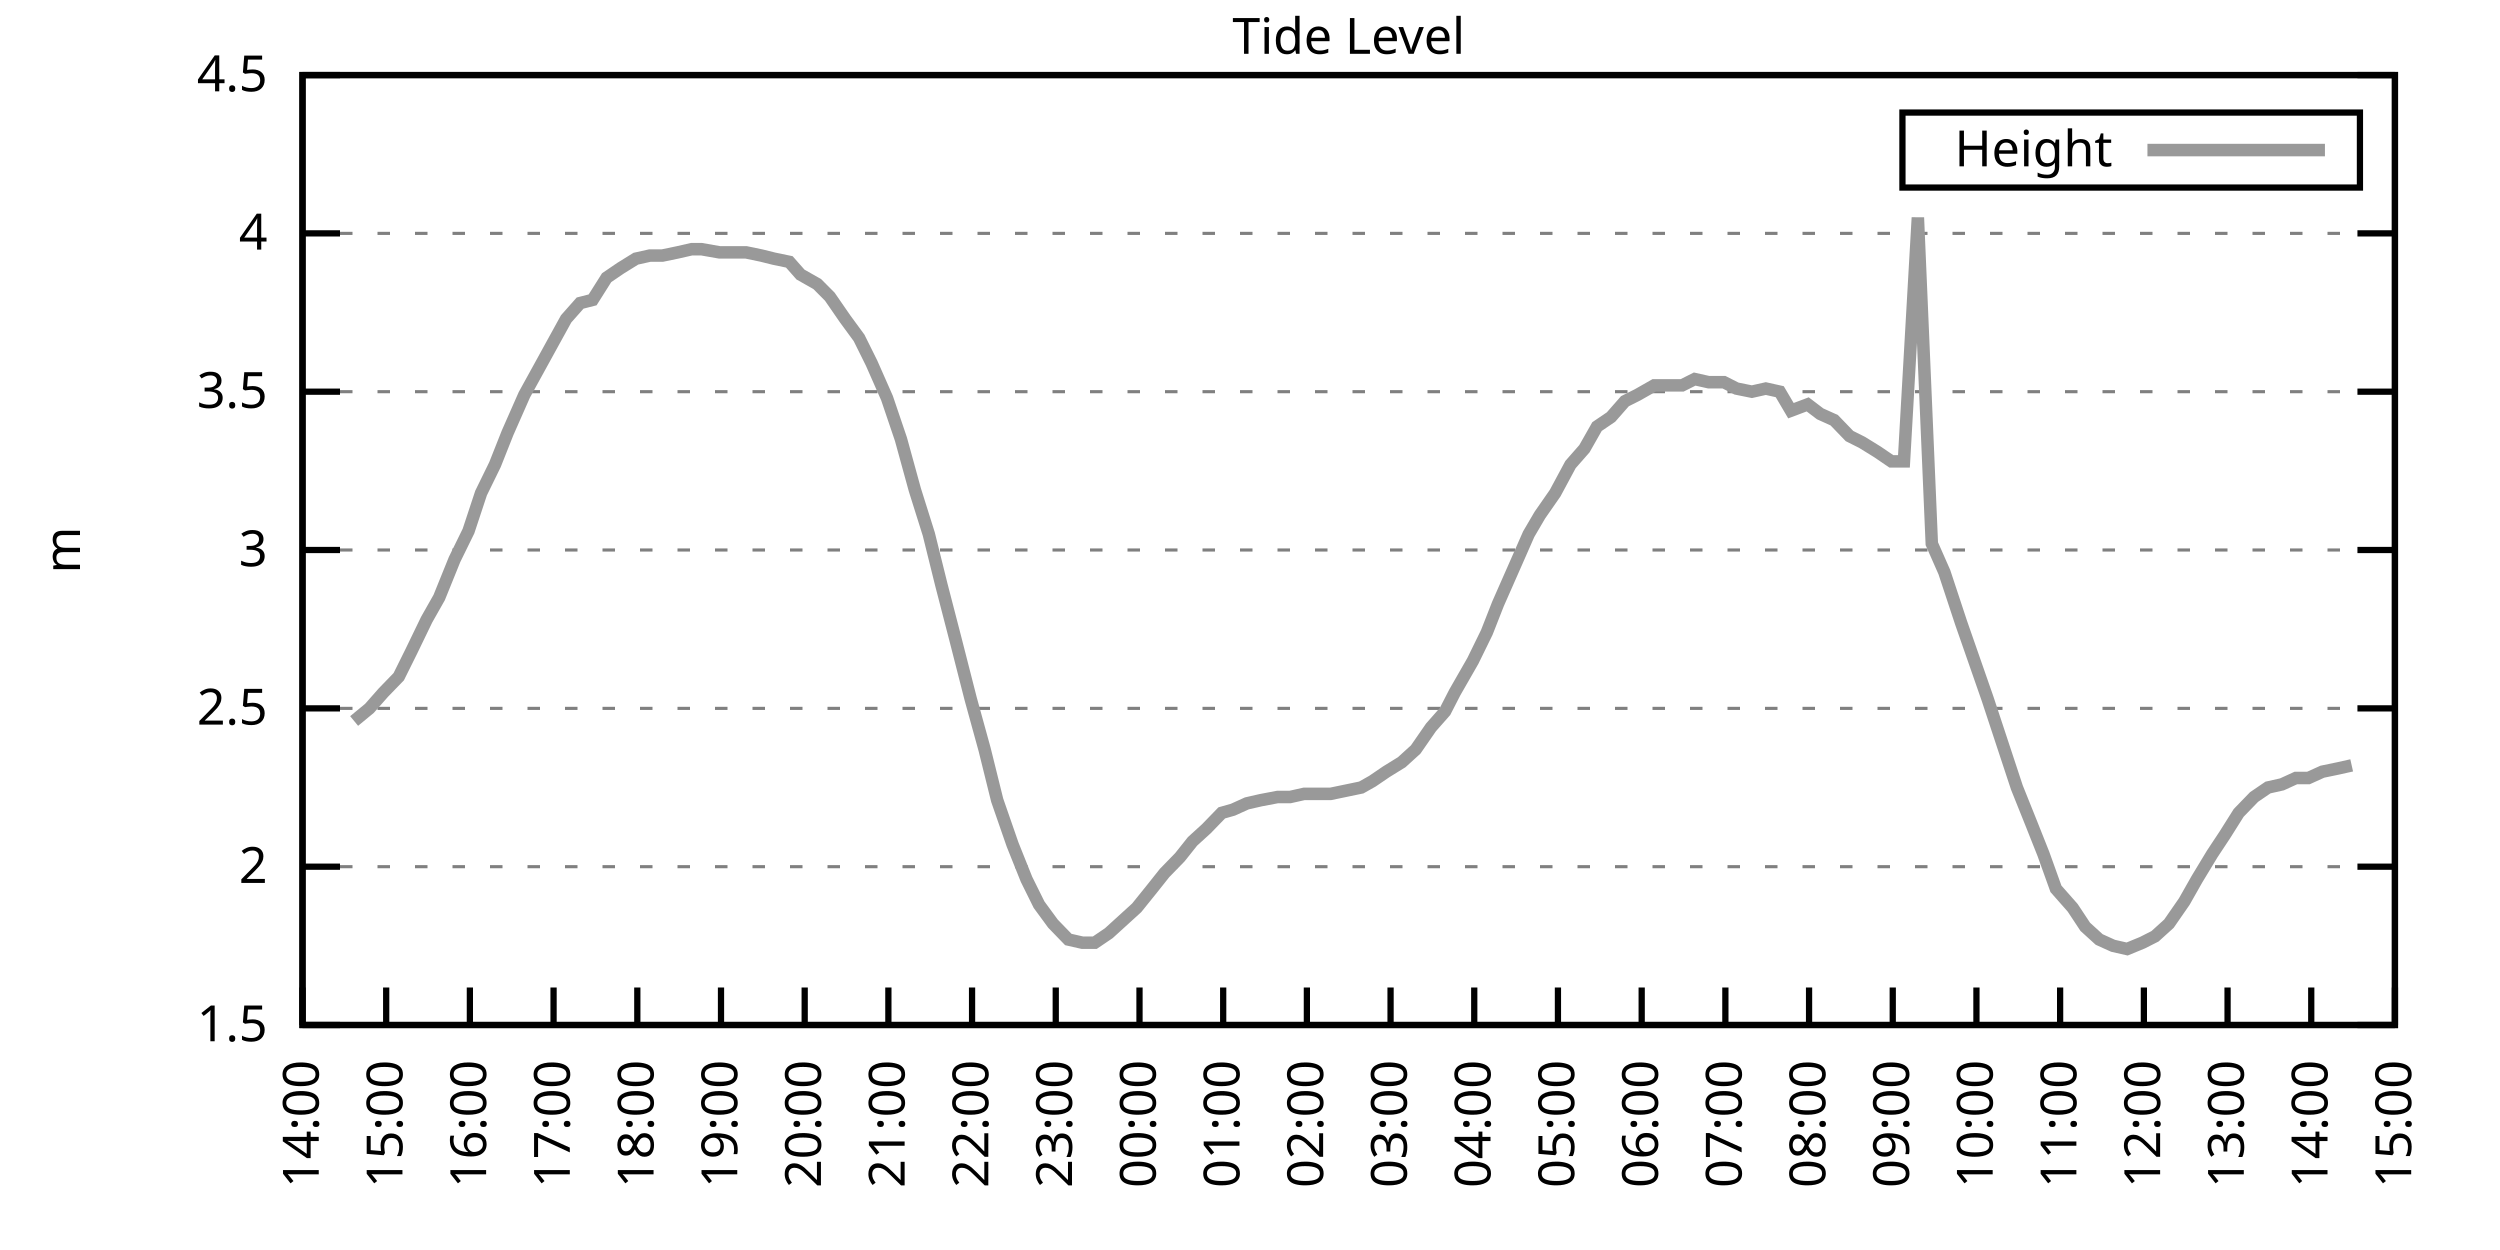
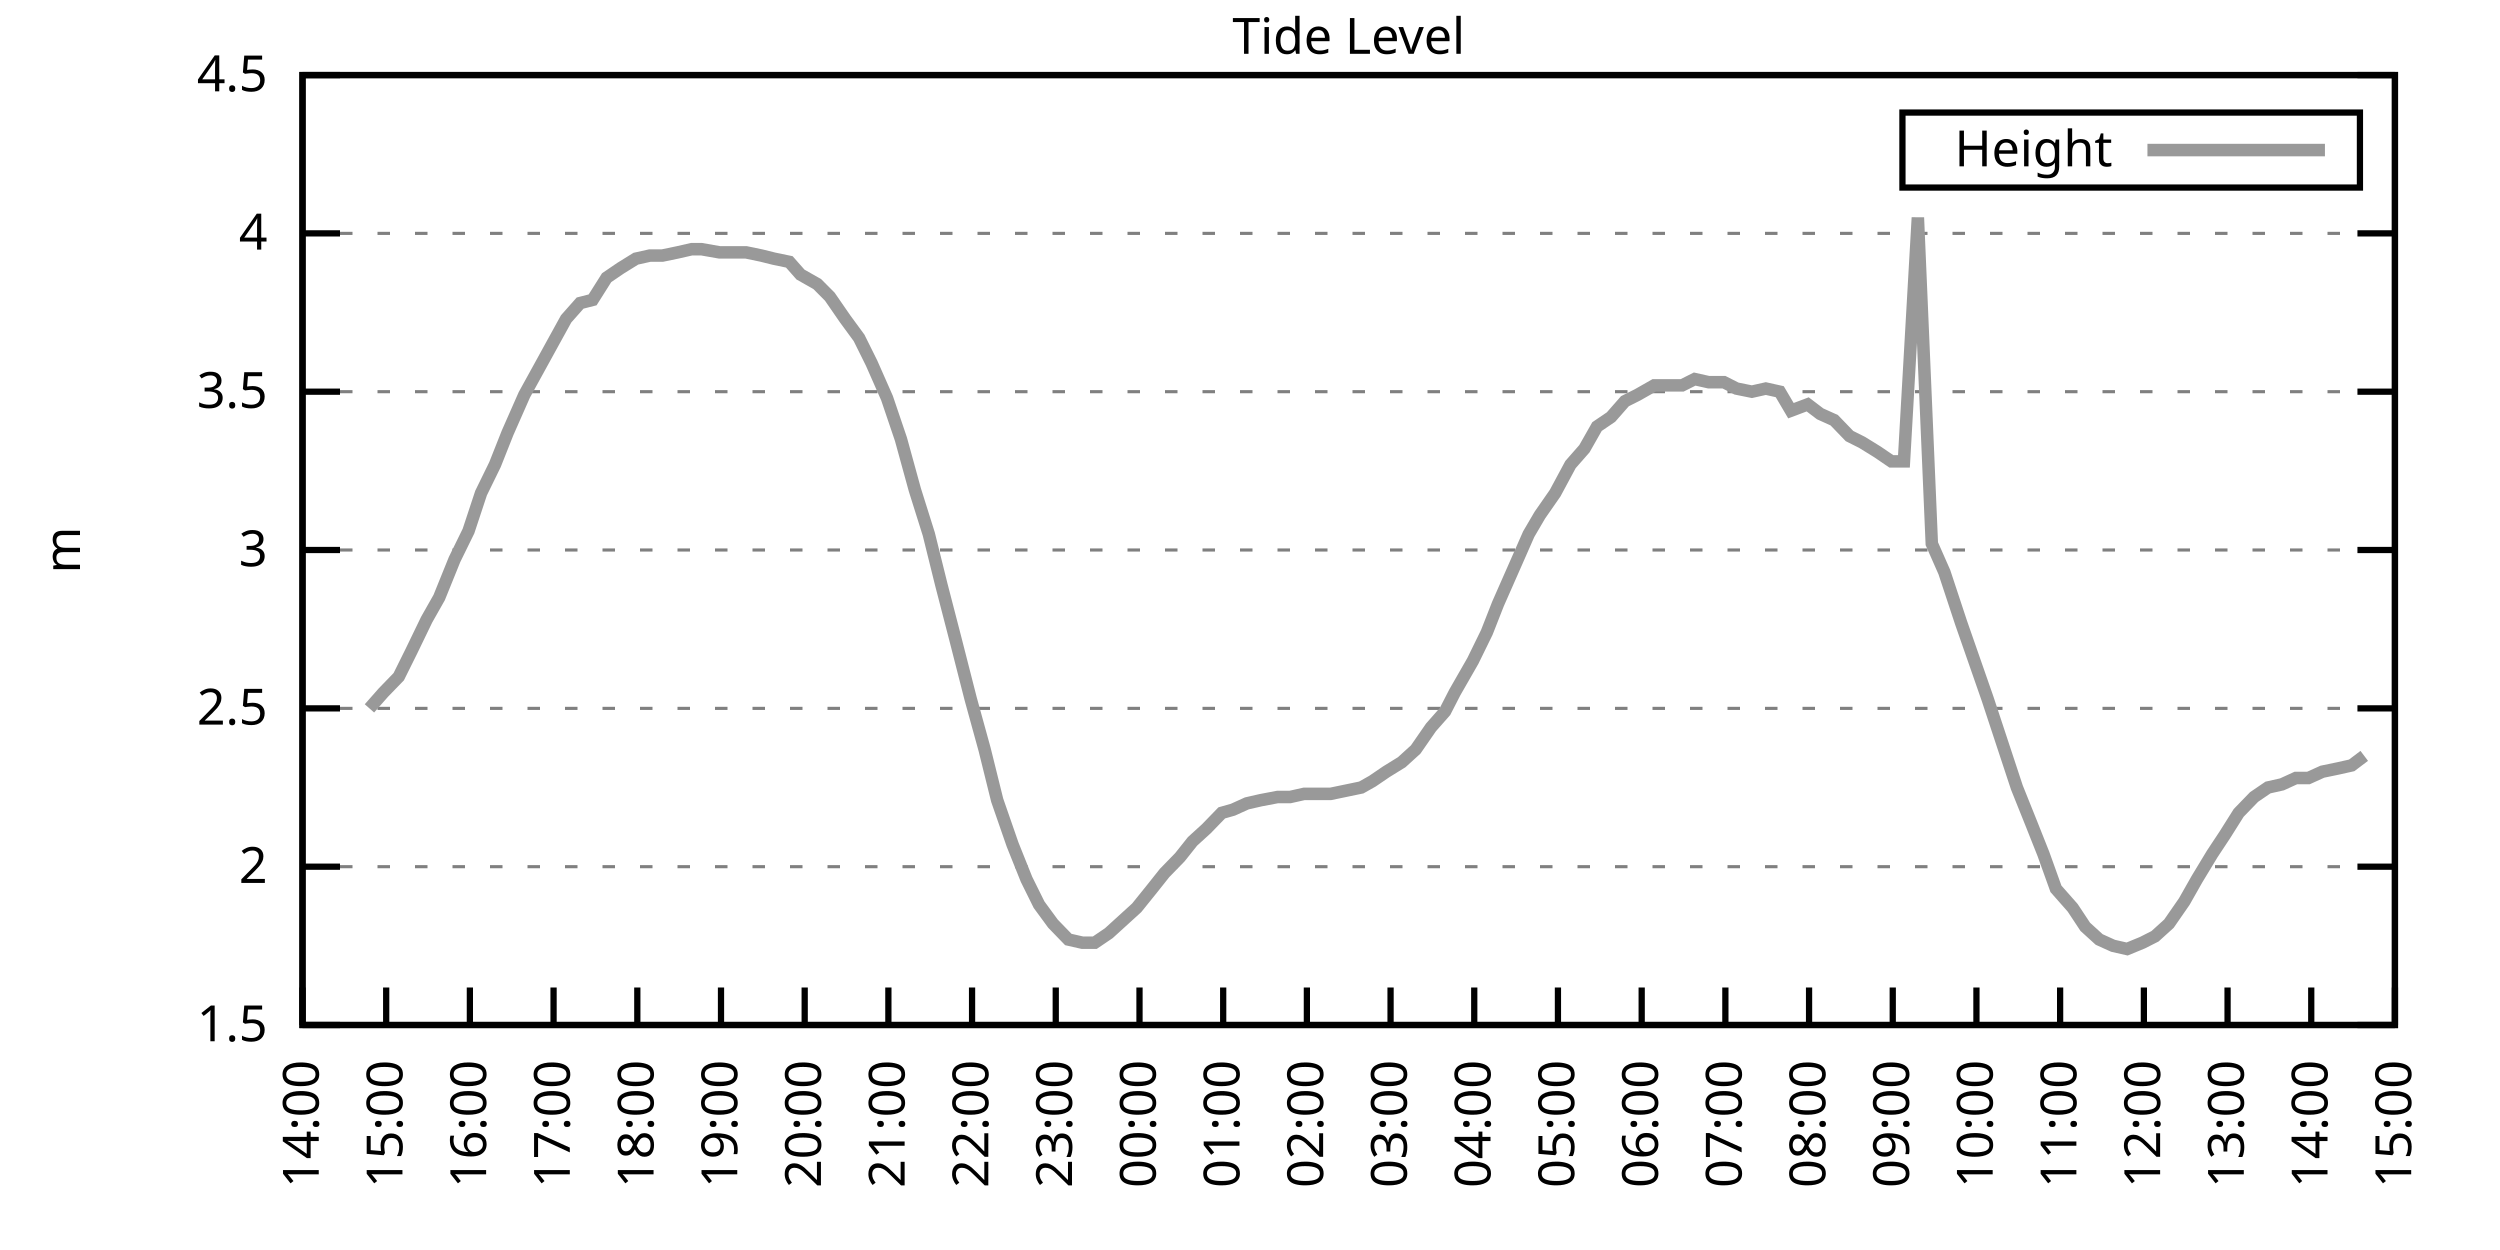
<svg xmlns="http://www.w3.org/2000/svg" xmlns:xlink="http://www.w3.org/1999/xlink" width="400" height="200" viewBox="0 0 400 200">
  <g id="gnuplot_canvas">
    <rect x="0" y="0" width="400" height="200" fill="none" />
    <defs>
      <circle id="gpDot" r="0.5" stroke-width="0.5" stroke="currentColor" />
      <path id="gpPt0" stroke-width="0.333" stroke="currentColor" d="M-1,0 h2 M0,-1 v2" />
      <path id="gpPt1" stroke-width="0.333" stroke="currentColor" d="M-1,-1 L1,1 M1,-1 L-1,1" />
      <path id="gpPt2" stroke-width="0.333" stroke="currentColor" d="M-1,0 L1,0 M0,-1 L0,1 M-1,-1 L1,1 M-1,1 L1,-1" />
      <rect id="gpPt3" stroke-width="0.333" stroke="currentColor" x="-1" y="-1" width="2" height="2" />
      <rect id="gpPt4" stroke-width="0.333" stroke="currentColor" fill="currentColor" x="-1" y="-1" width="2" height="2" />
      <circle id="gpPt5" stroke-width="0.333" stroke="currentColor" cx="0" cy="0" r="1" />
      <use xlink:href="#gpPt5" id="gpPt6" fill="currentColor" stroke="none" />
      <path id="gpPt7" stroke-width="0.333" stroke="currentColor" d="M0,-1.33 L-1.33,0.67 L1.33,0.67 z" />
      <use xlink:href="#gpPt7" id="gpPt8" fill="currentColor" stroke="none" />
      <use xlink:href="#gpPt7" id="gpPt9" stroke="currentColor" transform="rotate(180)" />
      <use xlink:href="#gpPt9" id="gpPt10" fill="currentColor" stroke="none" />
      <use xlink:href="#gpPt3" id="gpPt11" stroke="currentColor" transform="rotate(45)" />
      <use xlink:href="#gpPt11" id="gpPt12" fill="currentColor" stroke="none" />
      <path id="gpPt13" stroke-width="0.333" stroke="currentColor" d="M0,1.330 L1.265,0.411 L0.782,-1.067 L-0.782,-1.076 L-1.265,0.411 z" />
      <use xlink:href="#gpPt13" id="gpPt14" fill="currentColor" stroke="none" />
      <filter id="textbox" filterUnits="objectBoundingBox" x="0" y="0" height="1" width="1">
        <feFlood flood-color="white" flood-opacity="1" result="bgnd" />
        <feComposite in="SourceGraphic" in2="bgnd" operator="atop" />
      </filter>
      <filter id="greybox" filterUnits="objectBoundingBox" x="0" y="0" height="1" width="1">
        <feFlood flood-color="lightgrey" flood-opacity="1" result="grey" />
        <feComposite in="SourceGraphic" in2="grey" operator="atop" />
      </filter>
    </defs>
    <g fill="none" color="white" stroke="currentColor" stroke-width="1.00" stroke-linecap="butt" stroke-linejoin="miter">
</g>
    <g fill="none" color="black" stroke="currentColor" stroke-width="1.00" stroke-linecap="butt" stroke-linejoin="miter">
      <g stroke="none" shape-rendering="crispEdges">
        <polygon fill="rgb(255, 255, 255)" points="48.40,164.00 383.18,164.00 383.18,12.02 48.40,12.02 " />
      </g>
    </g>
    <g fill="none" color="black" stroke="currentColor" stroke-width="1.00" stroke-linecap="butt" stroke-linejoin="miter">
</g>
    <g fill="none" color="black" stroke="black" stroke-width="0.50" stroke-linecap="butt" stroke-linejoin="miter">
</g>
    <g fill="none" color="gray" stroke="currentColor" stroke-width="0.50" stroke-linecap="butt" stroke-linejoin="miter">
      <path stroke="gray" stroke-dasharray="2,4" class="gridline" d="M48.40,164.00 L383.19,164.00  " />
    </g>
    <g fill="none" color="gray" stroke="gray" stroke-width="1.00" stroke-linecap="butt" stroke-linejoin="miter">
</g>
    <g fill="none" color="black" stroke="currentColor" stroke-width="1.00" stroke-linecap="butt" stroke-linejoin="miter">
      <path stroke="black" d="M48.40,164.00 L54.40,164.00 M383.19,164.00 L377.19,164.00  " />
      <g transform="translate(42.80,166.60)" stroke="none" fill="black" font-family="Sans" font-size="8.00" text-anchor="end">
        <text>
          <tspan font-family="Sans"> 1.5</tspan>
        </text>
      </g>
    </g>
    <g fill="none" color="black" stroke="currentColor" stroke-width="1.00" stroke-linecap="butt" stroke-linejoin="miter">
</g>
    <g fill="none" color="black" stroke="black" stroke-width="0.50" stroke-linecap="butt" stroke-linejoin="miter">
</g>
    <g fill="none" color="gray" stroke="currentColor" stroke-width="0.50" stroke-linecap="butt" stroke-linejoin="miter">
      <path stroke="gray" stroke-dasharray="2,4" class="gridline" d="M48.40,138.67 L383.19,138.67  " />
    </g>
    <g fill="none" color="gray" stroke="gray" stroke-width="1.00" stroke-linecap="butt" stroke-linejoin="miter">
</g>
    <g fill="none" color="black" stroke="currentColor" stroke-width="1.00" stroke-linecap="butt" stroke-linejoin="miter">
      <path stroke="black" d="M48.40,138.67 L54.40,138.67 M383.19,138.67 L377.19,138.67  " />
      <g transform="translate(42.80,141.27)" stroke="none" fill="black" font-family="Sans" font-size="8.00" text-anchor="end">
        <text>
          <tspan font-family="Sans"> 2</tspan>
        </text>
      </g>
    </g>
    <g fill="none" color="black" stroke="currentColor" stroke-width="1.00" stroke-linecap="butt" stroke-linejoin="miter">
</g>
    <g fill="none" color="black" stroke="black" stroke-width="0.50" stroke-linecap="butt" stroke-linejoin="miter">
</g>
    <g fill="none" color="gray" stroke="currentColor" stroke-width="0.50" stroke-linecap="butt" stroke-linejoin="miter">
      <path stroke="gray" stroke-dasharray="2,4" class="gridline" d="M48.40,113.34 L383.19,113.34  " />
    </g>
    <g fill="none" color="gray" stroke="gray" stroke-width="1.00" stroke-linecap="butt" stroke-linejoin="miter">
</g>
    <g fill="none" color="black" stroke="currentColor" stroke-width="1.00" stroke-linecap="butt" stroke-linejoin="miter">
      <path stroke="black" d="M48.40,113.34 L54.40,113.34 M383.19,113.34 L377.19,113.34  " />
      <g transform="translate(42.80,115.94)" stroke="none" fill="black" font-family="Sans" font-size="8.00" text-anchor="end">
        <text>
          <tspan font-family="Sans"> 2.5</tspan>
        </text>
      </g>
    </g>
    <g fill="none" color="black" stroke="currentColor" stroke-width="1.00" stroke-linecap="butt" stroke-linejoin="miter">
</g>
    <g fill="none" color="black" stroke="black" stroke-width="0.50" stroke-linecap="butt" stroke-linejoin="miter">
</g>
    <g fill="none" color="gray" stroke="currentColor" stroke-width="0.50" stroke-linecap="butt" stroke-linejoin="miter">
      <path stroke="gray" stroke-dasharray="2,4" class="gridline" d="M48.40,88.00 L383.19,88.00  " />
    </g>
    <g fill="none" color="gray" stroke="gray" stroke-width="1.00" stroke-linecap="butt" stroke-linejoin="miter">
</g>
    <g fill="none" color="black" stroke="currentColor" stroke-width="1.00" stroke-linecap="butt" stroke-linejoin="miter">
      <path stroke="black" d="M48.40,88.00 L54.40,88.00 M383.19,88.00 L377.19,88.00  " />
      <g transform="translate(42.80,90.60)" stroke="none" fill="black" font-family="Sans" font-size="8.00" text-anchor="end">
        <text>
          <tspan font-family="Sans"> 3</tspan>
        </text>
      </g>
    </g>
    <g fill="none" color="black" stroke="currentColor" stroke-width="1.00" stroke-linecap="butt" stroke-linejoin="miter">
</g>
    <g fill="none" color="black" stroke="black" stroke-width="0.50" stroke-linecap="butt" stroke-linejoin="miter">
</g>
    <g fill="none" color="gray" stroke="currentColor" stroke-width="0.50" stroke-linecap="butt" stroke-linejoin="miter">
      <path stroke="gray" stroke-dasharray="2,4" class="gridline" d="M48.40,62.67 L383.19,62.67  " />
    </g>
    <g fill="none" color="gray" stroke="gray" stroke-width="1.00" stroke-linecap="butt" stroke-linejoin="miter">
</g>
    <g fill="none" color="black" stroke="currentColor" stroke-width="1.00" stroke-linecap="butt" stroke-linejoin="miter">
      <path stroke="black" d="M48.40,62.67 L54.40,62.67 M383.19,62.67 L377.19,62.67  " />
      <g transform="translate(42.80,65.27)" stroke="none" fill="black" font-family="Sans" font-size="8.00" text-anchor="end">
        <text>
          <tspan font-family="Sans"> 3.5</tspan>
        </text>
      </g>
    </g>
    <g fill="none" color="black" stroke="currentColor" stroke-width="1.00" stroke-linecap="butt" stroke-linejoin="miter">
</g>
    <g fill="none" color="black" stroke="black" stroke-width="0.50" stroke-linecap="butt" stroke-linejoin="miter">
</g>
    <g fill="none" color="gray" stroke="currentColor" stroke-width="0.50" stroke-linecap="butt" stroke-linejoin="miter">
      <path stroke="gray" stroke-dasharray="2,4" class="gridline" d="M48.40,37.34 L383.19,37.34  " />
    </g>
    <g fill="none" color="gray" stroke="gray" stroke-width="1.00" stroke-linecap="butt" stroke-linejoin="miter">
</g>
    <g fill="none" color="black" stroke="currentColor" stroke-width="1.00" stroke-linecap="butt" stroke-linejoin="miter">
      <path stroke="black" d="M48.40,37.34 L54.40,37.34 M383.19,37.34 L377.19,37.34  " />
      <g transform="translate(42.80,39.94)" stroke="none" fill="black" font-family="Sans" font-size="8.00" text-anchor="end">
        <text>
          <tspan font-family="Sans"> 4</tspan>
        </text>
      </g>
    </g>
    <g fill="none" color="black" stroke="currentColor" stroke-width="1.00" stroke-linecap="butt" stroke-linejoin="miter">
</g>
    <g fill="none" color="black" stroke="black" stroke-width="0.50" stroke-linecap="butt" stroke-linejoin="miter">
</g>
    <g fill="none" color="gray" stroke="currentColor" stroke-width="0.50" stroke-linecap="butt" stroke-linejoin="miter">
      <path stroke="gray" stroke-dasharray="2,4" class="gridline" d="M48.40,12.01 L383.19,12.01  " />
    </g>
    <g fill="none" color="gray" stroke="gray" stroke-width="1.00" stroke-linecap="butt" stroke-linejoin="miter">
</g>
    <g fill="none" color="black" stroke="currentColor" stroke-width="1.00" stroke-linecap="butt" stroke-linejoin="miter">
      <path stroke="black" d="M48.40,12.01 L54.40,12.01 M383.19,12.01 L377.19,12.01  " />
      <g transform="translate(42.80,14.61)" stroke="none" fill="black" font-family="Sans" font-size="8.00" text-anchor="end">
        <text>
          <tspan font-family="Sans"> 4.5</tspan>
        </text>
      </g>
    </g>
    <g fill="none" color="black" stroke="currentColor" stroke-width="1.00" stroke-linecap="butt" stroke-linejoin="miter">
      <path stroke="black" d="M48.40,164.00 L48.40,158.00  " />
      <g transform="translate(51.00,169.60) rotate(270.00)" stroke="none" fill="black" font-family="Sans" font-size="8.00" text-anchor="end">
        <text>
          <tspan font-family="Sans">14:00</tspan>
        </text>
      </g>
    </g>
    <g fill="none" color="black" stroke="currentColor" stroke-width="1.00" stroke-linecap="butt" stroke-linejoin="miter">
      <path stroke="black" d="M61.79,164.00 L61.79,158.00  " />
      <g transform="translate(64.39,169.60) rotate(270.00)" stroke="none" fill="black" font-family="Sans" font-size="8.00" text-anchor="end">
        <text>
          <tspan font-family="Sans">15:00</tspan>
        </text>
      </g>
    </g>
    <g fill="none" color="black" stroke="currentColor" stroke-width="1.00" stroke-linecap="butt" stroke-linejoin="miter">
      <path stroke="black" d="M75.18,164.00 L75.18,158.00  " />
      <g transform="translate(77.78,169.60) rotate(270.00)" stroke="none" fill="black" font-family="Sans" font-size="8.00" text-anchor="end">
        <text>
          <tspan font-family="Sans">16:00</tspan>
        </text>
      </g>
    </g>
    <g fill="none" color="black" stroke="currentColor" stroke-width="1.00" stroke-linecap="butt" stroke-linejoin="miter">
      <path stroke="black" d="M88.57,164.00 L88.57,158.00  " />
      <g transform="translate(91.17,169.60) rotate(270.00)" stroke="none" fill="black" font-family="Sans" font-size="8.00" text-anchor="end">
        <text>
          <tspan font-family="Sans">17:00</tspan>
        </text>
      </g>
    </g>
    <g fill="none" color="black" stroke="currentColor" stroke-width="1.00" stroke-linecap="butt" stroke-linejoin="miter">
      <path stroke="black" d="M101.97,164.00 L101.97,158.00  " />
      <g transform="translate(104.57,169.60) rotate(270.00)" stroke="none" fill="black" font-family="Sans" font-size="8.00" text-anchor="end">
        <text>
          <tspan font-family="Sans">18:00</tspan>
        </text>
      </g>
    </g>
    <g fill="none" color="black" stroke="currentColor" stroke-width="1.00" stroke-linecap="butt" stroke-linejoin="miter">
      <path stroke="black" d="M115.36,164.00 L115.36,158.00  " />
      <g transform="translate(117.96,169.60) rotate(270.00)" stroke="none" fill="black" font-family="Sans" font-size="8.00" text-anchor="end">
        <text>
          <tspan font-family="Sans">19:00</tspan>
        </text>
      </g>
    </g>
    <g fill="none" color="black" stroke="currentColor" stroke-width="1.00" stroke-linecap="butt" stroke-linejoin="miter">
      <path stroke="black" d="M128.75,164.00 L128.75,158.00  " />
      <g transform="translate(131.35,169.60) rotate(270.00)" stroke="none" fill="black" font-family="Sans" font-size="8.00" text-anchor="end">
        <text>
          <tspan font-family="Sans">20:00</tspan>
        </text>
      </g>
    </g>
    <g fill="none" color="black" stroke="currentColor" stroke-width="1.00" stroke-linecap="butt" stroke-linejoin="miter">
      <path stroke="black" d="M142.14,164.00 L142.14,158.00  " />
      <g transform="translate(144.74,169.60) rotate(270.00)" stroke="none" fill="black" font-family="Sans" font-size="8.00" text-anchor="end">
        <text>
          <tspan font-family="Sans">21:00</tspan>
        </text>
      </g>
    </g>
    <g fill="none" color="black" stroke="currentColor" stroke-width="1.00" stroke-linecap="butt" stroke-linejoin="miter">
      <path stroke="black" d="M155.53,164.00 L155.53,158.00  " />
      <g transform="translate(158.13,169.60) rotate(270.00)" stroke="none" fill="black" font-family="Sans" font-size="8.00" text-anchor="end">
        <text>
          <tspan font-family="Sans">22:00</tspan>
        </text>
      </g>
    </g>
    <g fill="none" color="black" stroke="currentColor" stroke-width="1.00" stroke-linecap="butt" stroke-linejoin="miter">
      <path stroke="black" d="M168.92,164.00 L168.92,158.00  " />
      <g transform="translate(171.52,169.60) rotate(270.00)" stroke="none" fill="black" font-family="Sans" font-size="8.00" text-anchor="end">
        <text>
          <tspan font-family="Sans">23:00</tspan>
        </text>
      </g>
    </g>
    <g fill="none" color="black" stroke="currentColor" stroke-width="1.00" stroke-linecap="butt" stroke-linejoin="miter">
      <path stroke="black" d="M182.32,164.00 L182.32,158.00  " />
      <g transform="translate(184.92,169.60) rotate(270.00)" stroke="none" fill="black" font-family="Sans" font-size="8.00" text-anchor="end">
        <text>
          <tspan font-family="Sans">00:00</tspan>
        </text>
      </g>
    </g>
    <g fill="none" color="black" stroke="currentColor" stroke-width="1.00" stroke-linecap="butt" stroke-linejoin="miter">
      <path stroke="black" d="M195.71,164.00 L195.71,158.00  " />
      <g transform="translate(198.31,169.60) rotate(270.00)" stroke="none" fill="black" font-family="Sans" font-size="8.00" text-anchor="end">
        <text>
          <tspan font-family="Sans">01:00</tspan>
        </text>
      </g>
    </g>
    <g fill="none" color="black" stroke="currentColor" stroke-width="1.00" stroke-linecap="butt" stroke-linejoin="miter">
      <path stroke="black" d="M209.10,164.00 L209.10,158.00  " />
      <g transform="translate(211.70,169.60) rotate(270.00)" stroke="none" fill="black" font-family="Sans" font-size="8.00" text-anchor="end">
        <text>
          <tspan font-family="Sans">02:00</tspan>
        </text>
      </g>
    </g>
    <g fill="none" color="black" stroke="currentColor" stroke-width="1.00" stroke-linecap="butt" stroke-linejoin="miter">
      <path stroke="black" d="M222.49,164.00 L222.49,158.00  " />
      <g transform="translate(225.09,169.60) rotate(270.00)" stroke="none" fill="black" font-family="Sans" font-size="8.00" text-anchor="end">
        <text>
          <tspan font-family="Sans">03:00</tspan>
        </text>
      </g>
    </g>
    <g fill="none" color="black" stroke="currentColor" stroke-width="1.00" stroke-linecap="butt" stroke-linejoin="miter">
      <path stroke="black" d="M235.88,164.00 L235.88,158.00  " />
      <g transform="translate(238.48,169.60) rotate(270.00)" stroke="none" fill="black" font-family="Sans" font-size="8.00" text-anchor="end">
        <text>
          <tspan font-family="Sans">04:00</tspan>
        </text>
      </g>
    </g>
    <g fill="none" color="black" stroke="currentColor" stroke-width="1.00" stroke-linecap="butt" stroke-linejoin="miter">
      <path stroke="black" d="M249.27,164.00 L249.27,158.00  " />
      <g transform="translate(251.87,169.60) rotate(270.00)" stroke="none" fill="black" font-family="Sans" font-size="8.00" text-anchor="end">
        <text>
          <tspan font-family="Sans">05:00</tspan>
        </text>
      </g>
    </g>
    <g fill="none" color="black" stroke="currentColor" stroke-width="1.00" stroke-linecap="butt" stroke-linejoin="miter">
      <path stroke="black" d="M262.67,164.00 L262.67,158.00  " />
      <g transform="translate(265.27,169.60) rotate(270.00)" stroke="none" fill="black" font-family="Sans" font-size="8.00" text-anchor="end">
        <text>
          <tspan font-family="Sans">06:00</tspan>
        </text>
      </g>
    </g>
    <g fill="none" color="black" stroke="currentColor" stroke-width="1.00" stroke-linecap="butt" stroke-linejoin="miter">
      <path stroke="black" d="M276.06,164.00 L276.06,158.00  " />
      <g transform="translate(278.66,169.60) rotate(270.00)" stroke="none" fill="black" font-family="Sans" font-size="8.00" text-anchor="end">
        <text>
          <tspan font-family="Sans">07:00</tspan>
        </text>
      </g>
    </g>
    <g fill="none" color="black" stroke="currentColor" stroke-width="1.00" stroke-linecap="butt" stroke-linejoin="miter">
      <path stroke="black" d="M289.45,164.00 L289.45,158.00  " />
      <g transform="translate(292.05,169.60) rotate(270.00)" stroke="none" fill="black" font-family="Sans" font-size="8.00" text-anchor="end">
        <text>
          <tspan font-family="Sans">08:00</tspan>
        </text>
      </g>
    </g>
    <g fill="none" color="black" stroke="currentColor" stroke-width="1.00" stroke-linecap="butt" stroke-linejoin="miter">
      <path stroke="black" d="M302.84,164.00 L302.84,158.00  " />
      <g transform="translate(305.44,169.60) rotate(270.00)" stroke="none" fill="black" font-family="Sans" font-size="8.00" text-anchor="end">
        <text>
          <tspan font-family="Sans">09:00</tspan>
        </text>
      </g>
    </g>
    <g fill="none" color="black" stroke="currentColor" stroke-width="1.00" stroke-linecap="butt" stroke-linejoin="miter">
      <path stroke="black" d="M316.23,164.00 L316.23,158.00  " />
      <g transform="translate(318.83,169.60) rotate(270.00)" stroke="none" fill="black" font-family="Sans" font-size="8.00" text-anchor="end">
        <text>
          <tspan font-family="Sans">10:00</tspan>
        </text>
      </g>
    </g>
    <g fill="none" color="black" stroke="currentColor" stroke-width="1.00" stroke-linecap="butt" stroke-linejoin="miter">
      <path stroke="black" d="M329.62,164.00 L329.62,158.00  " />
      <g transform="translate(332.22,169.60) rotate(270.00)" stroke="none" fill="black" font-family="Sans" font-size="8.00" text-anchor="end">
        <text>
          <tspan font-family="Sans">11:00</tspan>
        </text>
      </g>
    </g>
    <g fill="none" color="black" stroke="currentColor" stroke-width="1.00" stroke-linecap="butt" stroke-linejoin="miter">
      <path stroke="black" d="M343.02,164.00 L343.02,158.00  " />
      <g transform="translate(345.62,169.60) rotate(270.00)" stroke="none" fill="black" font-family="Sans" font-size="8.00" text-anchor="end">
        <text>
          <tspan font-family="Sans">12:00</tspan>
        </text>
      </g>
    </g>
    <g fill="none" color="black" stroke="currentColor" stroke-width="1.00" stroke-linecap="butt" stroke-linejoin="miter">
      <path stroke="black" d="M356.41,164.00 L356.41,158.00  " />
      <g transform="translate(359.01,169.60) rotate(270.00)" stroke="none" fill="black" font-family="Sans" font-size="8.00" text-anchor="end">
        <text>
          <tspan font-family="Sans">13:00</tspan>
        </text>
      </g>
    </g>
    <g fill="none" color="black" stroke="currentColor" stroke-width="1.00" stroke-linecap="butt" stroke-linejoin="miter">
      <path stroke="black" d="M369.80,164.00 L369.80,158.00  " />
      <g transform="translate(372.40,169.60) rotate(270.00)" stroke="none" fill="black" font-family="Sans" font-size="8.00" text-anchor="end">
        <text>
          <tspan font-family="Sans">14:00</tspan>
        </text>
      </g>
    </g>
    <g fill="none" color="black" stroke="currentColor" stroke-width="1.00" stroke-linecap="butt" stroke-linejoin="miter">
      <path stroke="black" d="M383.19,164.00 L383.19,158.00  " />
      <g transform="translate(385.79,169.60) rotate(270.00)" stroke="none" fill="black" font-family="Sans" font-size="8.00" text-anchor="end">
        <text>
          <tspan font-family="Sans">15:00</tspan>
        </text>
      </g>
    </g>
    <g fill="none" color="black" stroke="currentColor" stroke-width="1.00" stroke-linecap="butt" stroke-linejoin="miter">
</g>
    <g fill="none" color="black" stroke="currentColor" stroke-width="1.00" stroke-linecap="butt" stroke-linejoin="miter">
      <path stroke="black" d="M48.40,12.01 L48.40,164.00 L383.19,164.00 L383.19,12.01 L48.40,12.01 Z  " />
    </g>
    <g fill="none" color="black" stroke="currentColor" stroke-width="1.00" stroke-linecap="butt" stroke-linejoin="miter">
</g>
    <g fill="none" color="black" stroke="currentColor" stroke-width="1.00" stroke-linecap="butt" stroke-linejoin="miter">
      <path stroke="black" d="M304.39,30.01 L304.39,18.01 L377.59,18.01 L377.59,30.01 L304.39,30.01 Z  " />
    </g>
    <g id="Tide_level_plot_1">
      <g fill="none" color="white" stroke="black" stroke-width="2.00" stroke-linecap="butt" stroke-linejoin="miter">
</g>
      <g fill="none" color="black" stroke="currentColor" stroke-width="2.00" stroke-linecap="butt" stroke-linejoin="miter">
        <g transform="translate(337.99,26.61)" stroke="none" fill="black" font-family="Sans" font-size="8.00" text-anchor="end">
          <text>
            <tspan font-family="Sans">Height</tspan>
          </text>
        </g>
      </g>
      <g fill="none" color="black" stroke="currentColor" stroke-width="2.00" stroke-linecap="butt" stroke-linejoin="miter">
-         <path stroke="rgb(153, 153, 153)" d="M343.59,24.01 L371.99,24.01 M56.66,115.36 L59.11,113.34 L61.35,110.80 L63.80,108.27 L65.81,104.22 L68.26,99.15   L70.27,95.60 L72.73,89.52 L74.96,84.97 L76.97,78.89 L79.20,74.33 L81.21,69.26 L83.89,63.18 L86.12,59.13   L88.35,55.07 L90.58,51.02 L92.82,48.49 L94.82,47.98 L97.06,44.43 L99.29,42.91 L101.74,41.39 L103.98,40.89   L105.98,40.89 L108.44,40.38 L110.67,39.87 L112.23,39.87 L115.13,40.38 L117.37,40.38 L119.38,40.38 L121.83,40.89   L123.84,41.39 L126.29,41.90 L128.08,43.93 L130.76,45.45 L132.77,47.47 L135.22,51.02 L137.45,54.06 L139.46,58.11   L141.92,63.69 L144.15,70.27 L146.38,78.38 L148.61,85.47 L150.62,93.58 L152.85,102.19 L155.31,111.82 L157.54,119.92   L159.55,128.03 L162.01,135.12 L164.24,140.69 L166.25,144.75 L168.48,147.79 L170.93,150.32 L173.17,150.83 L175.17,150.83   L177.41,149.31 L181.87,145.25 L184.32,142.21 L186.33,139.68 L188.79,137.15 L190.80,134.62 L193.03,132.59 L195.48,130.06   L197.27,129.55 L199.50,128.54 L201.73,128.03 L204.41,127.52 L206.42,127.52 L208.65,127.02 L210.66,127.02 L212.89,127.02   L215.35,126.51 L217.80,126.00 L219.59,124.99 L221.82,123.47 L224.28,121.95 L226.51,119.92 L228.96,116.38 L231.20,113.84   L232.76,110.80 L235.66,105.74 L237.89,101.18 L239.68,96.62 L242.36,90.54 L244.59,85.47 L246.37,82.43 L248.83,78.89   L251.28,74.33 L253.51,71.79 L255.52,68.25 L257.76,66.73 L259.99,64.19 L262.00,63.18 L264.67,61.66 L266.91,61.66   L269.14,61.66 L271.15,60.65 L273.38,61.15 L275.83,61.15 L277.84,62.17 L280.30,62.67 L282.53,62.17 L284.76,62.67   L286.55,65.71 L289.23,64.70 L291.23,66.22 L293.47,67.23 L295.92,69.77 L297.93,70.78 L300.39,72.30 L302.62,73.82   L304.63,73.82 L306.86,34.81 L309.09,86.99 L311.10,91.55 L313.78,99.66 L318.02,111.82 L322.70,126.00 L324.94,131.58   L326.95,136.64 L328.95,142.21 L331.63,145.25 L333.64,148.29 L335.87,150.32 L338.10,151.33 L340.34,151.84 L342.79,150.83   L344.80,149.81 L347.03,147.79 L349.49,144.24 L351.50,140.69 L353.95,136.64 L355.96,133.60 L358.19,130.06 L360.65,127.52   L362.88,126.00 L365.11,125.50 L367.34,124.48 L369.35,124.48 L371.58,123.47 L374.04,122.96 L376.27,122.46  " />
+         <path stroke="rgb(153, 153, 153)" d="M343.59,24.01 L371.99,24.01 M59.11,113.34 L61.35,110.80 L63.80,108.27 L65.81,104.22 L68.26,99.15 L70.27,95.60   L72.73,89.52 L74.96,84.97 L76.97,78.89 L79.20,74.33 L81.21,69.26 L83.89,63.18 L86.12,59.13 L88.35,55.07   L90.58,51.02 L92.82,48.49 L94.82,47.98 L97.06,44.43 L99.29,42.91 L101.74,41.39 L103.98,40.89 L105.98,40.89   L108.44,40.38 L110.67,39.87 L112.23,39.87 L115.13,40.38 L117.37,40.38 L119.38,40.38 L121.83,40.89 L123.84,41.39   L126.29,41.90 L128.08,43.93 L130.76,45.45 L132.77,47.47 L135.22,51.02 L137.45,54.06 L139.46,58.11 L141.92,63.69   L144.15,70.27 L146.38,78.38 L148.61,85.47 L150.62,93.58 L152.85,102.19 L155.31,111.82 L157.54,119.92 L159.55,128.03   L162.01,135.12 L164.24,140.69 L166.25,144.75 L168.48,147.79 L170.93,150.32 L173.17,150.83 L175.17,150.83 L177.41,149.31   L181.87,145.25 L184.32,142.21 L186.33,139.68 L188.79,137.15 L190.80,134.62 L193.03,132.59 L195.48,130.06 L197.27,129.55   L199.50,128.54 L201.73,128.03 L204.41,127.52 L206.42,127.52 L208.65,127.02 L210.66,127.02 L212.89,127.02 L215.35,126.51   L217.80,126.00 L219.59,124.99 L221.82,123.47 L224.28,121.95 L226.51,119.92 L228.96,116.38 L231.20,113.84 L232.76,110.80   L235.66,105.74 L237.89,101.18 L239.68,96.62 L242.36,90.54 L244.59,85.47 L246.37,82.43 L248.83,78.89 L251.28,74.33   L253.51,71.79 L255.52,68.25 L257.76,66.73 L259.99,64.19 L262.00,63.18 L264.67,61.66 L266.91,61.66 L269.14,61.66   L271.15,60.65 L273.38,61.15 L275.83,61.15 L277.84,62.17 L280.30,62.67 L282.53,62.17 L284.76,62.67 L286.55,65.71   L289.23,64.70 L291.23,66.22 L293.47,67.23 L295.92,69.77 L297.93,70.78 L300.39,72.30 L302.62,73.82 L304.63,73.82   L306.86,34.81 L309.09,86.99 L311.10,91.55 L313.78,99.66 L318.02,111.82 L322.70,126.00 L324.94,131.58 L326.95,136.64   L328.95,142.21 L331.63,145.25 L333.64,148.29 L335.87,150.32 L338.10,151.33 L340.34,151.84 L342.79,150.83 L344.80,149.81   L347.03,147.79 L349.49,144.24 L351.50,140.69 L353.95,136.64 L355.96,133.60 L358.19,130.06 L360.65,127.52 L362.88,126.00   L365.11,125.50 L367.34,124.48 L369.35,124.48 L371.58,123.47 L374.04,122.96 L376.27,122.46 L378.28,120.94  " />
      </g>
    </g>
    <g fill="none" color="black" stroke="currentColor" stroke-width="2.00" stroke-linecap="butt" stroke-linejoin="miter">
</g>
    <g fill="none" color="black" stroke="black" stroke-width="1.00" stroke-linecap="butt" stroke-linejoin="miter">
</g>
    <g fill="none" color="black" stroke="currentColor" stroke-width="1.00" stroke-linecap="butt" stroke-linejoin="miter">
      <path stroke="black" d="M48.40,12.01 L48.40,164.00 L383.19,164.00 L383.19,12.01 L48.40,12.01 Z  " />
      <g transform="translate(12.80,88.01) rotate(270.00)" stroke="none" fill="black" font-family="Sans" font-size="8.00" text-anchor="middle">
        <text>
          <tspan font-family="Sans">m</tspan>
        </text>
      </g>
    </g>
    <g fill="none" color="black" stroke="currentColor" stroke-width="1.00" stroke-linecap="butt" stroke-linejoin="miter">
</g>
    <g fill="none" color="black" stroke="currentColor" stroke-width="1.00" stroke-linecap="butt" stroke-linejoin="miter">
      <g transform="translate(215.79,8.61)" stroke="none" fill="black" font-family="Sans" font-size="8.00" text-anchor="middle">
        <text>
          <tspan font-family="Sans">Tide Level</tspan>
        </text>
      </g>
    </g>
    <g fill="none" color="black" stroke="currentColor" stroke-width="1.00" stroke-linecap="butt" stroke-linejoin="miter">
</g>
  </g>
</svg>
